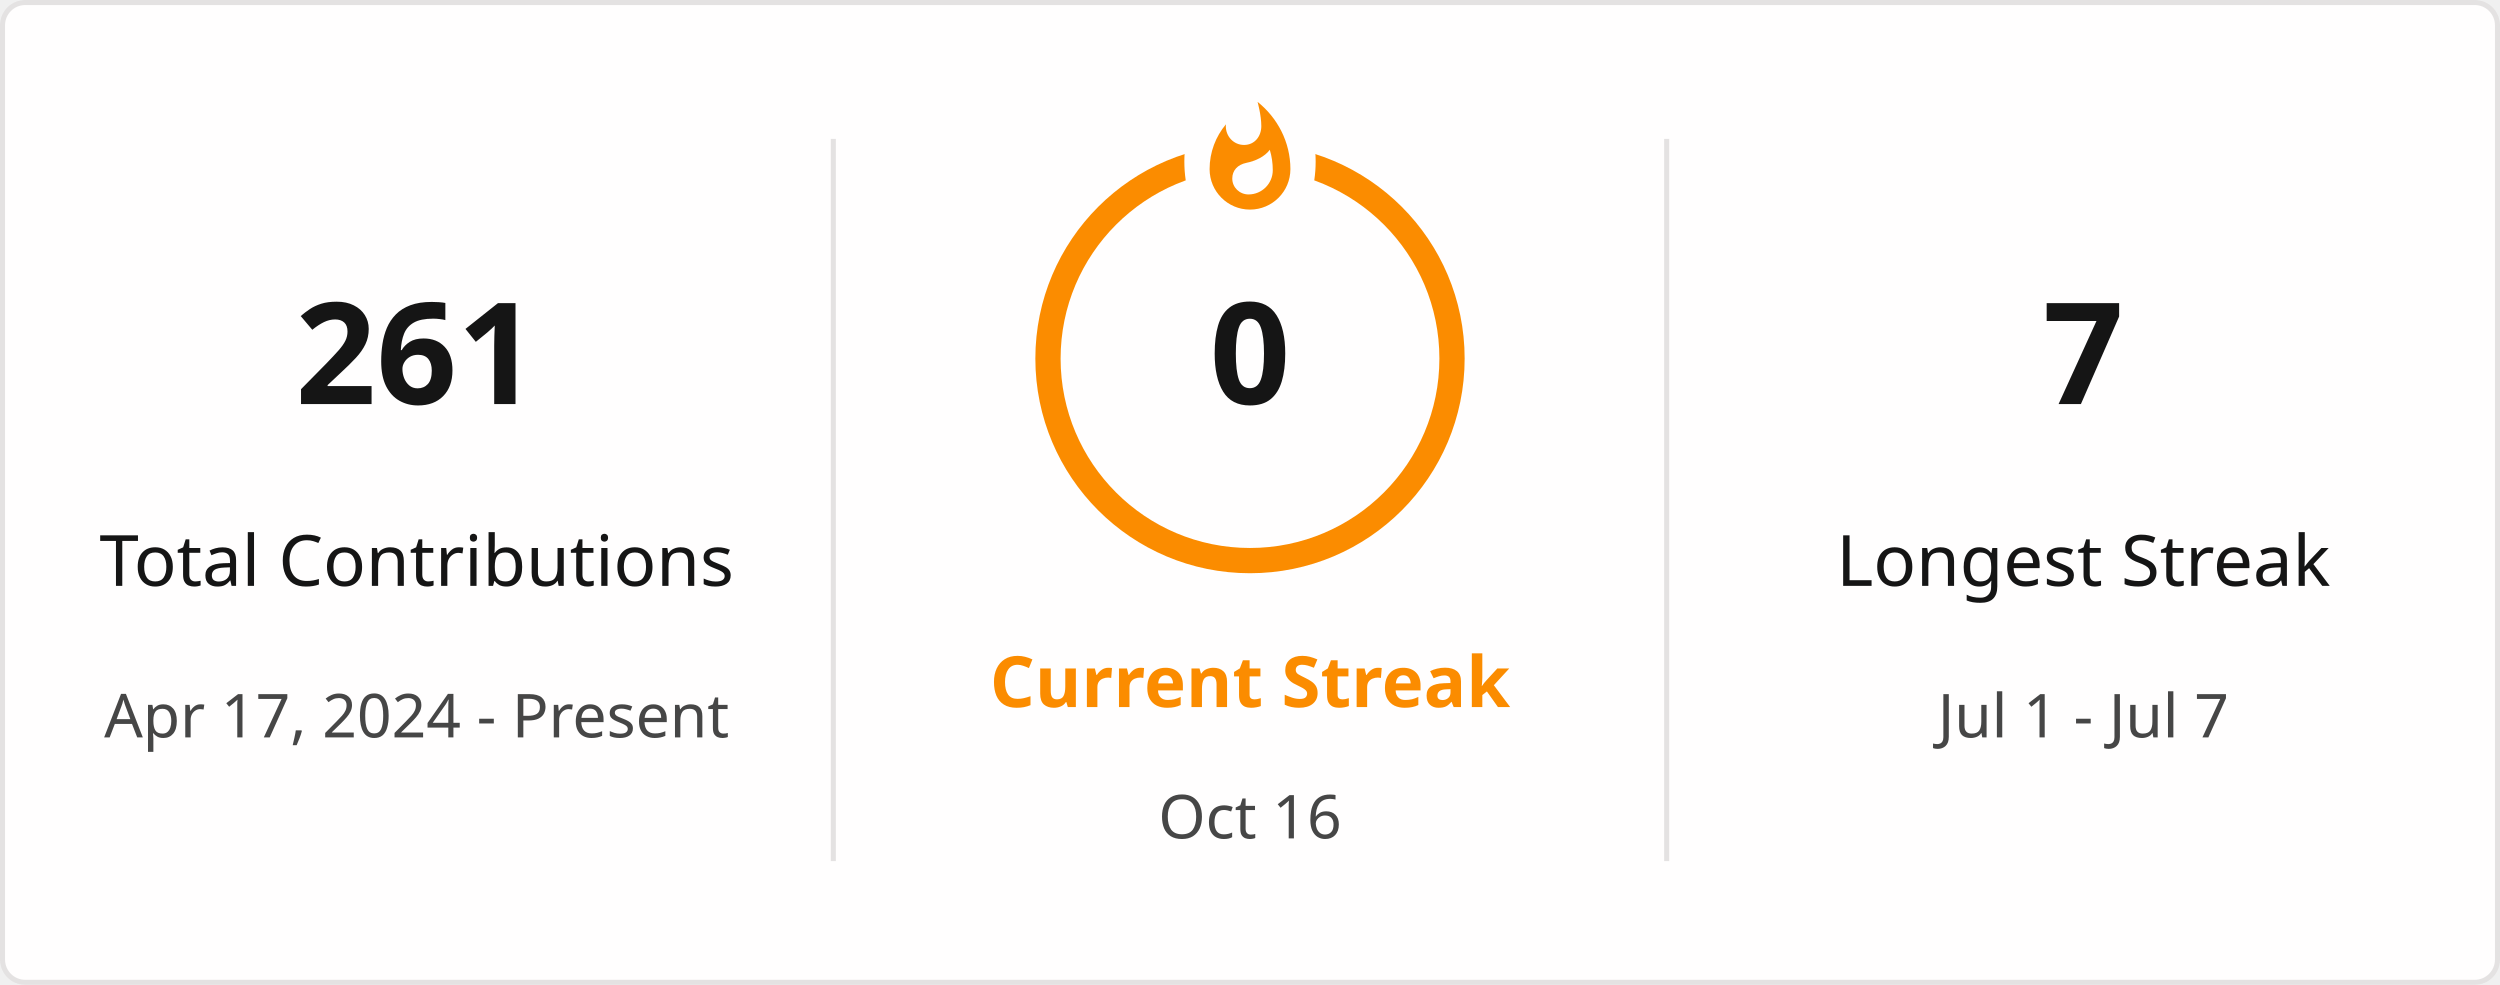
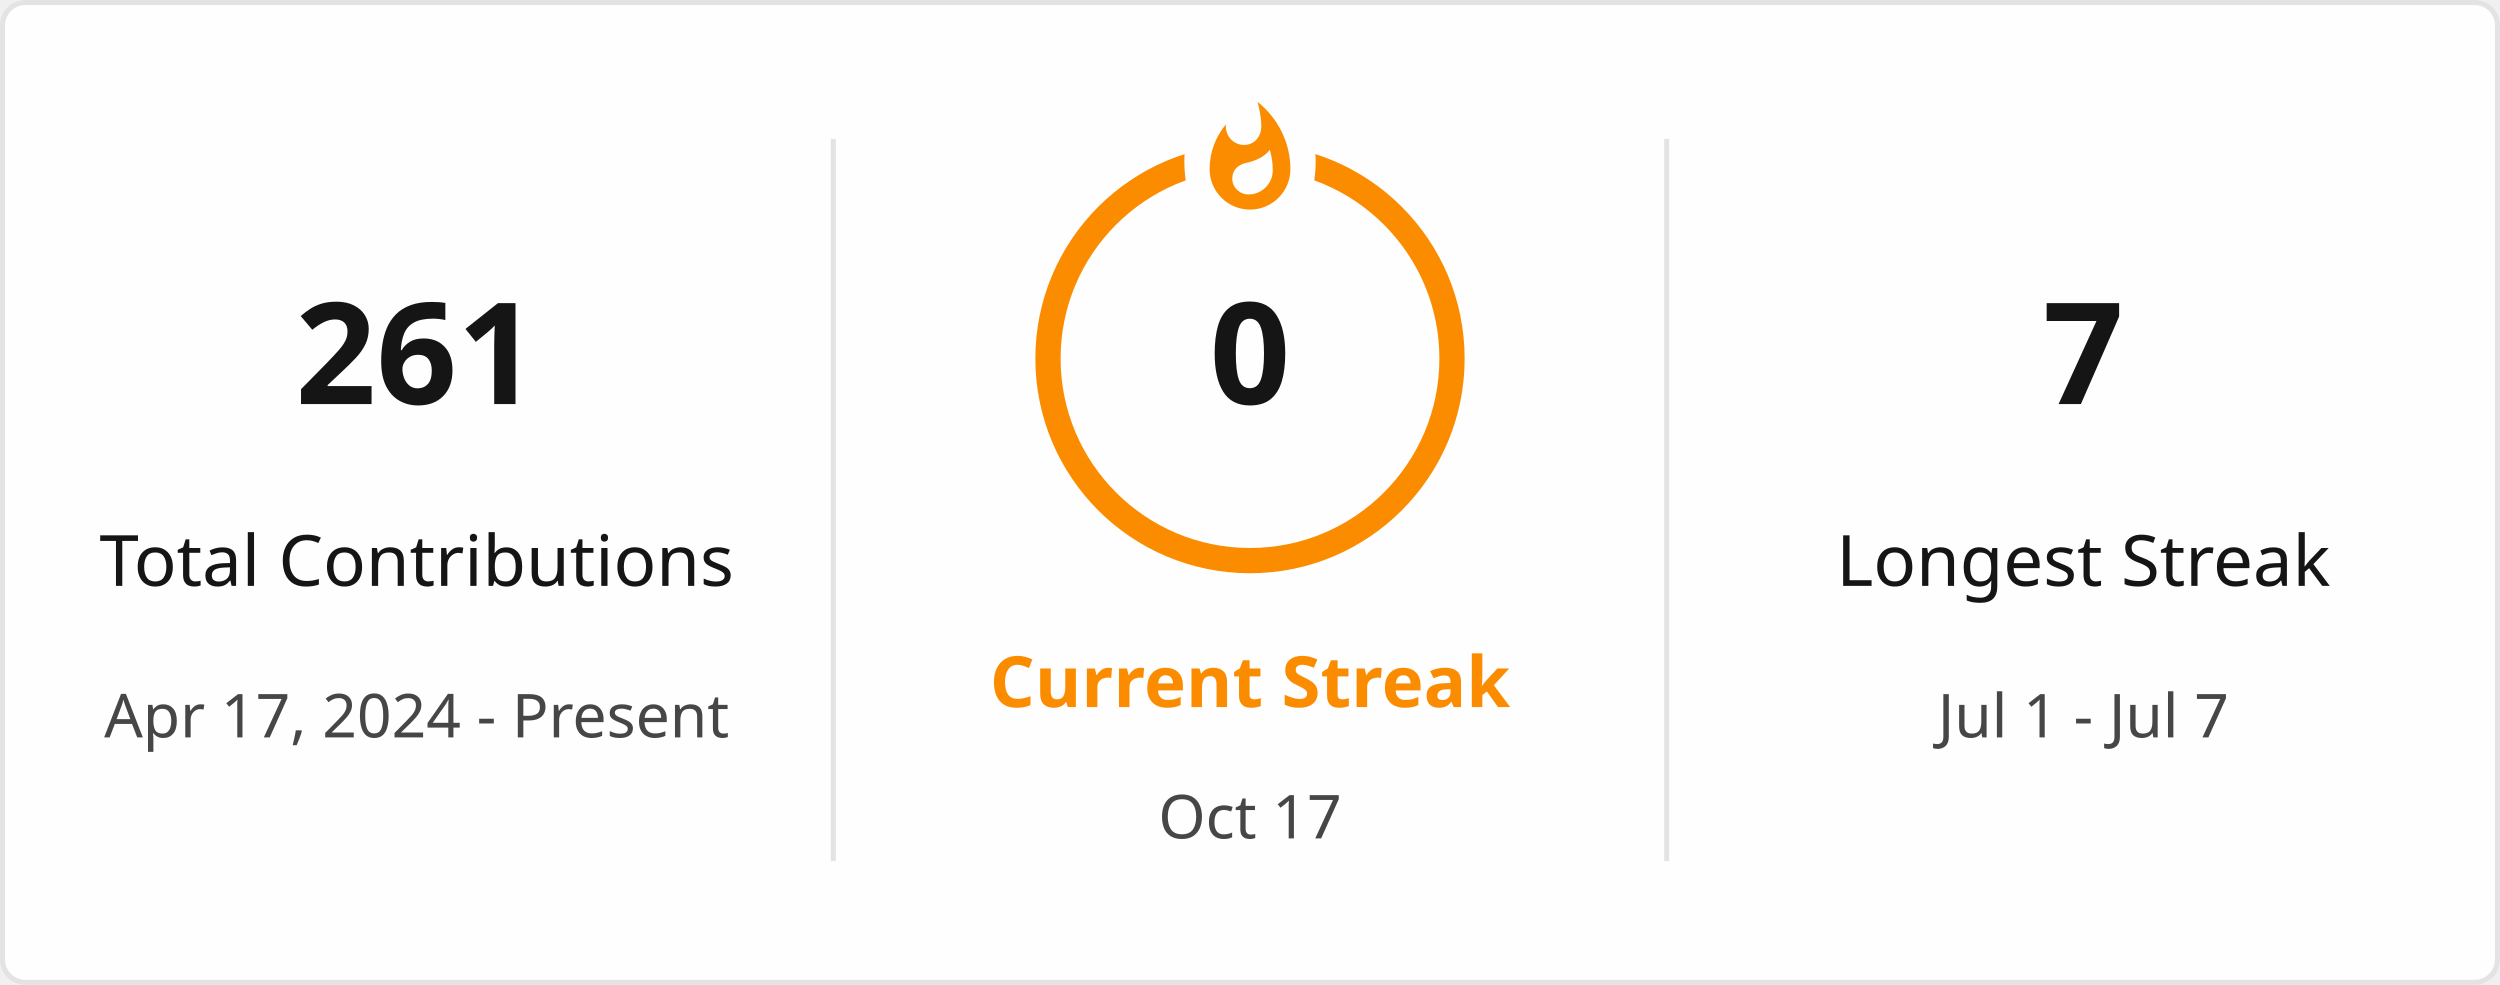
<svg xmlns="http://www.w3.org/2000/svg" style="isolation: isolate" viewBox="0 0 495 195" width="495px" height="195px" direction="ltr">
  <defs>
    <clipPath id="outer_rectangle">
      <rect width="495" height="195" rx="4.5" />
    </clipPath>
    <mask id="mask_out_ring_behind_fire">
      <rect width="495" height="195" fill="white" />
      <ellipse id="mask-ellipse" cx="247.5" cy="32" rx="13" ry="18" fill="black" />
    </mask>
  </defs>
  <g clip-path="url(#outer_rectangle)">
    <g style="isolation: isolate">
      <rect stroke="#E4E2E2" fill="#FFFEFE" rx="4.5" x="0.5" y="0.5" width="494" height="194" />
    </g>
    <g style="isolation: isolate">
      <line x1="165" y1="28" x2="165" y2="170" vector-effect="non-scaling-stroke" stroke-width="1" stroke="#E4E2E2" stroke-linejoin="miter" stroke-linecap="square" stroke-miterlimit="3" />
      <line x1="330" y1="28" x2="330" y2="170" vector-effect="non-scaling-stroke" stroke-width="1" stroke="#E4E2E2" stroke-linejoin="miter" stroke-linecap="square" stroke-miterlimit="3" />
    </g>
    <g style="isolation: isolate">
      <g transform="translate(82.5, 48)">
        <text x="0" y="32" stroke-width="0" text-anchor="middle" fill="#151515" stroke="none" font-family="&quot;Segoe UI&quot;, Ubuntu, sans-serif" font-weight="700" font-size="28px" font-style="normal" style="opacity: 1; opacity: 1;">
                        261
                    </text>
      </g>
      <g transform="translate(82.5, 84)">
        <text x="0" y="32" stroke-width="0" text-anchor="middle" fill="#151515" stroke="none" font-family="&quot;Segoe UI&quot;, Ubuntu, sans-serif" font-weight="400" font-size="14px" font-style="normal" style="opacity: 1; opacity: 1;">
                        Total Contributions
                    </text>
      </g>
      <g transform="translate(82.5, 114)">
        <text x="0" y="32" stroke-width="0" text-anchor="middle" fill="#464646" stroke="none" font-family="&quot;Segoe UI&quot;, Ubuntu, sans-serif" font-weight="400" font-size="12px" font-style="normal" style="opacity: 1; opacity: 1;">
                        Apr 17, 2024 - Present
                    </text>
      </g>
    </g>
    <g style="isolation: isolate">
      <g transform="translate(247.5, 108)">
        <text x="0" y="32" stroke-width="0" text-anchor="middle" fill="#FB8C00" stroke="none" font-family="&quot;Segoe UI&quot;, Ubuntu, sans-serif" font-weight="700" font-size="14px" font-style="normal" style="opacity: 1; opacity: 1;">
                        Current Streak
                    </text>
      </g>
      <g transform="translate(247.5, 145)">
        <text x="0" y="21" stroke-width="0" text-anchor="middle" fill="#464646" stroke="none" font-family="&quot;Segoe UI&quot;, Ubuntu, sans-serif" font-weight="400" font-size="12px" font-style="normal" style="opacity: 1; opacity: 1;">
-                         Oct 16
+                         Oct 17
                    </text>
      </g>
      <g mask="url(#mask_out_ring_behind_fire)">
        <circle cx="247.5" cy="71" r="40" fill="none" stroke="#FB8C00" stroke-width="5" style="opacity: 1; opacity: 1;" />
      </g>
      <g transform="translate(247.5, 19.5)" stroke-opacity="0" style="opacity: 1; opacity: 1;">
        <path d="M -12 -0.5 L 15 -0.5 L 15 23.5 L -12 23.5 L -12 -0.5 Z" fill="none" />
        <path d="M 1.5 0.67 C 1.5 0.67 2.24 3.32 2.24 5.47 C 2.24 7.53 0.89 9.2 -1.17 9.2 C -3.23 9.2 -4.79 7.53 -4.79 5.47 L -4.76 5.11 C -6.78 7.51 -8 10.62 -8 13.99 C -8 18.41 -4.42 22 0 22 C 4.42 22 8 18.41 8 13.99 C 8 8.6 5.41 3.79 1.5 0.67 Z M -0.29 19 C -2.07 19 -3.51 17.6 -3.51 15.86 C -3.51 14.24 -2.46 13.1 -0.7 12.74 C 1.07 12.38 2.9 11.53 3.92 10.16 C 4.31 11.45 4.51 12.81 4.51 14.2 C 4.51 16.85 2.36 19 -0.29 19 Z" fill="#FB8C00" stroke-opacity="0" />
      </g>
      <g transform="translate(247.5, 48)">
        <text x="0" y="32" stroke-width="0" text-anchor="middle" fill="#151515" stroke="none" font-family="&quot;Segoe UI&quot;, Ubuntu, sans-serif" font-weight="700" font-size="28px" font-style="normal" style="font-size: 28px;">
                        0
                    </text>
      </g>
    </g>
    <g style="isolation: isolate">
      <g transform="translate(412.5, 48)">
        <text x="0" y="32" stroke-width="0" text-anchor="middle" fill="#151515" stroke="none" font-family="&quot;Segoe UI&quot;, Ubuntu, sans-serif" font-weight="700" font-size="28px" font-style="normal" style="opacity: 1; opacity: 1;">
                        7
                    </text>
      </g>
      <g transform="translate(412.5, 84)">
        <text x="0" y="32" stroke-width="0" text-anchor="middle" fill="#151515" stroke="none" font-family="&quot;Segoe UI&quot;, Ubuntu, sans-serif" font-weight="400" font-size="14px" font-style="normal" style="opacity: 1; opacity: 1;">
                        Longest Streak
                    </text>
      </g>
      <g transform="translate(412.5, 114)">
        <text x="0" y="32" stroke-width="0" text-anchor="middle" fill="#464646" stroke="none" font-family="&quot;Segoe UI&quot;, Ubuntu, sans-serif" font-weight="400" font-size="12px" font-style="normal" style="opacity: 1; opacity: 1;">
                        Jul 1 - Jul 7
                    </text>
      </g>
    </g>
  </g>
</svg>
